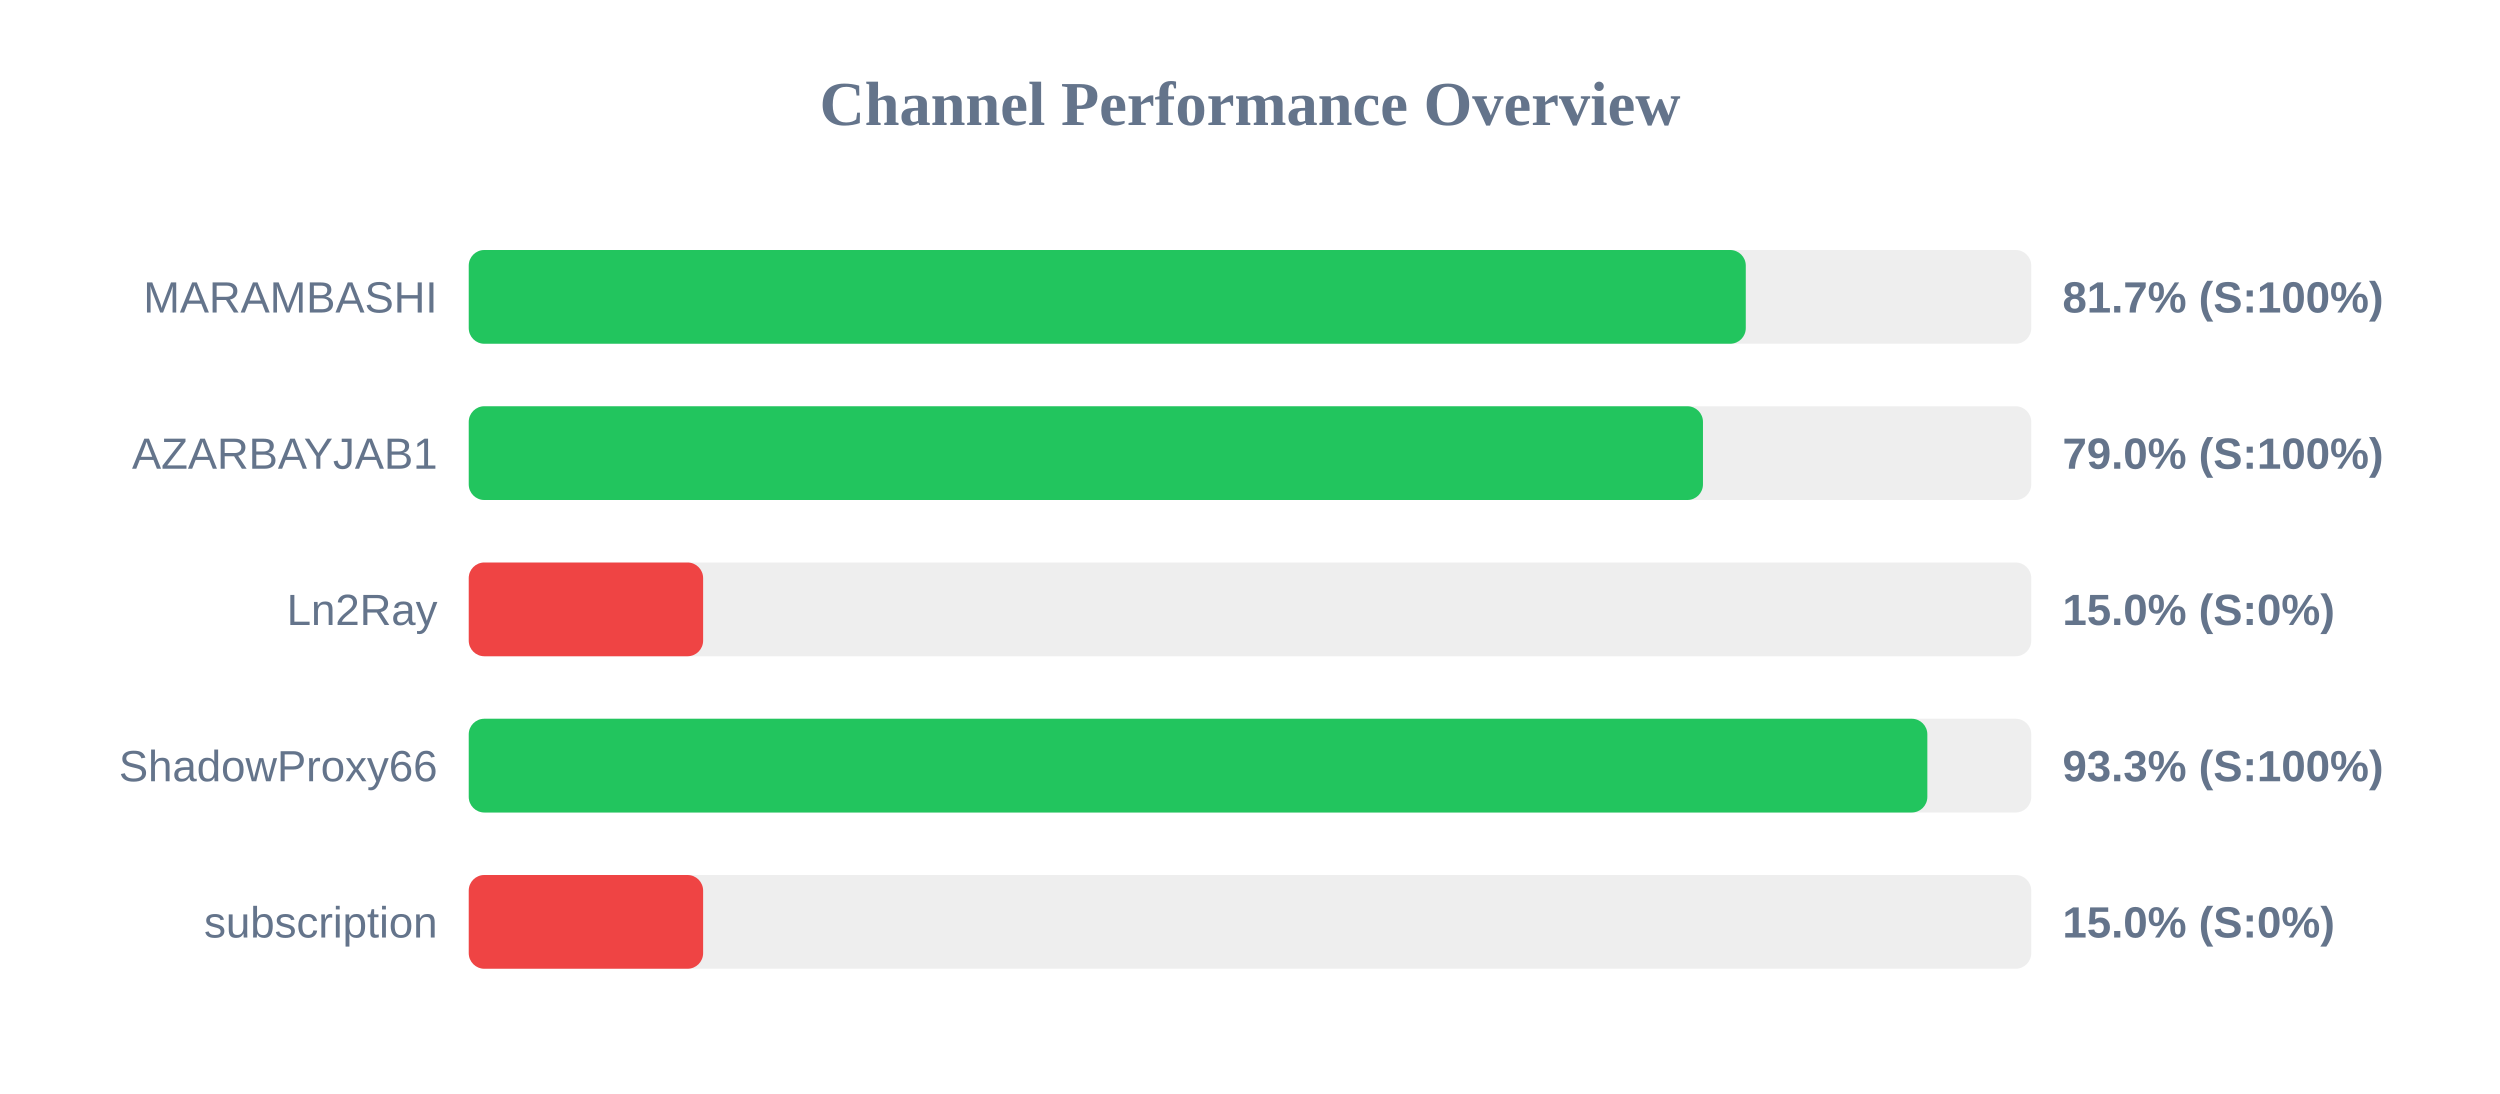
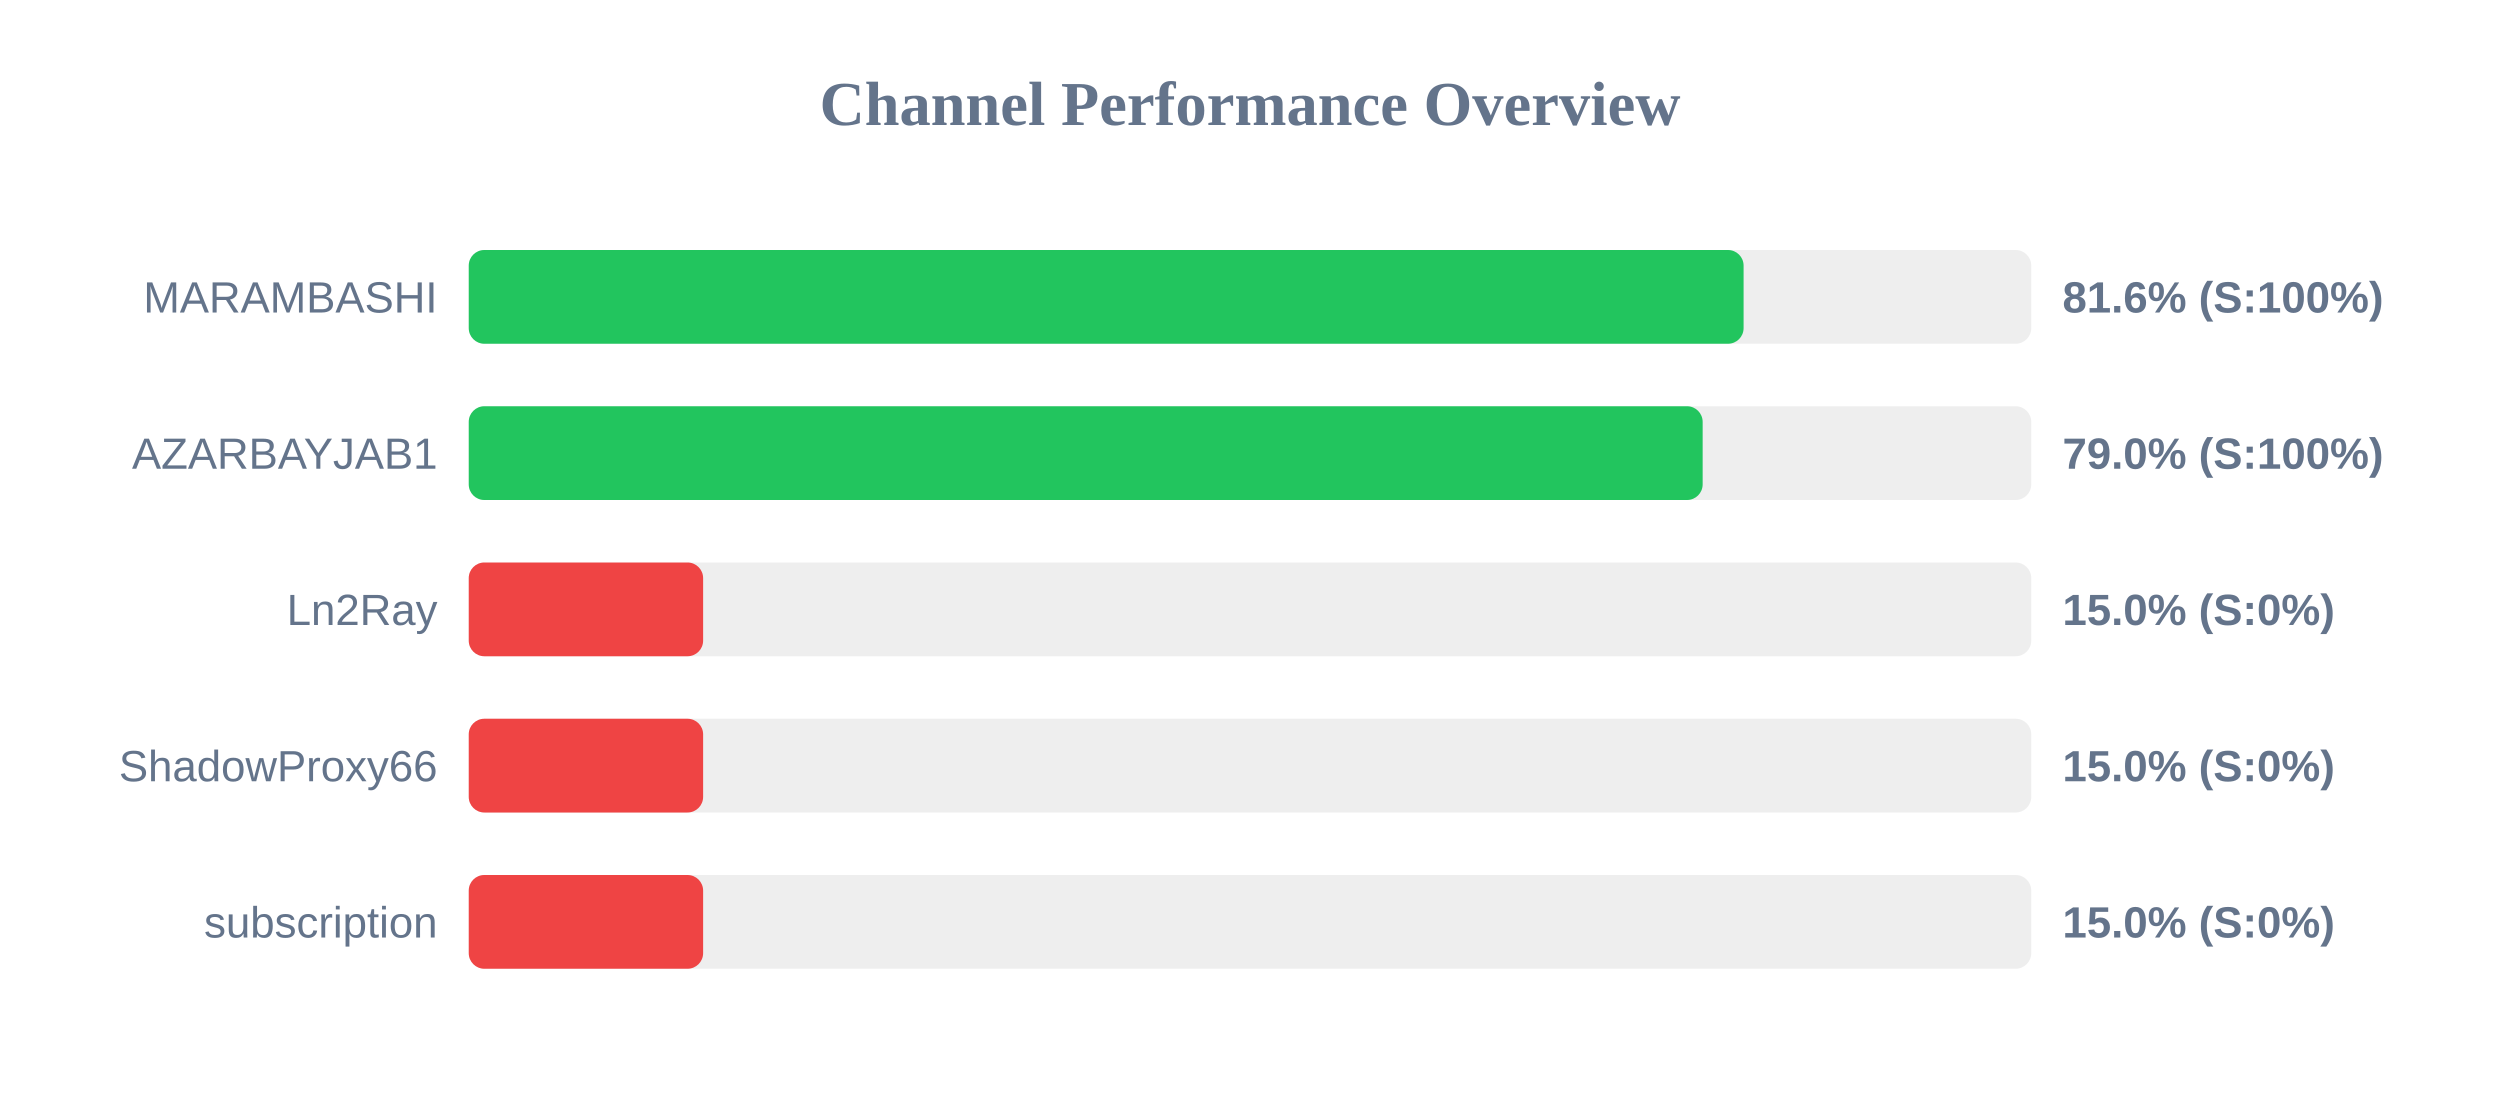
<svg xmlns="http://www.w3.org/2000/svg" width="800" height="350" version="1.1">
  <style>
        .row { font: 14px Arial; fill: #64748b; }
        .score { font: bold 14px Arial; fill: #64748b; }
    </style>
  <text x="400" y="40" text-anchor="middle" font-size="20px" font-weight="bold" fill="#64748b">Channel Performance Overview</text>
  <rect x="150" y="80" width="500" height="30" fill="#eee" rx="5" />
-   <rect x="150" y="80" width="408.65" height="30" fill="#22c55e" rx="5" />
+   <rect x="150" y="80" width="407.95" height="30" fill="#22c55e" rx="5" />
  <text x="140" y="100" text-anchor="end" class="row">MARAMBASHI</text>
-   <text x="660" y="100" text-anchor="start" class="score">81.7% (S:100%)</text>
+   <text x="660" y="100" text-anchor="start" class="score">81.6% (S:100%)</text>
  <rect x="150" y="130" width="500" height="30" fill="#eee" rx="5" />
-   <rect x="150" y="130" width="394.95" height="30" fill="#22c55e" rx="5" />
+   <rect x="150" y="130" width="394.85" height="30" fill="#22c55e" rx="5" />
  <text x="140" y="150" text-anchor="end" class="row">AZARBAYJAB1</text>
  <text x="660" y="150" text-anchor="start" class="score">79.0% (S:100%)</text>
  <rect x="150" y="180" width="500" height="30" fill="#eee" rx="5" />
  <rect x="150" y="180" width="75.0" height="30" fill="#ef4444" rx="5" />
  <text x="140" y="200" text-anchor="end" class="row">Ln2Ray</text>
  <text x="660" y="200" text-anchor="start" class="score">15.0% (S:0%)</text>
  <rect x="150" y="230" width="500" height="30" fill="#eee" rx="5" />
-   <rect x="150" y="230" width="466.75" height="30" fill="#22c55e" rx="5" />
+   <rect x="150" y="230" width="75.0" height="30" fill="#ef4444" rx="5" />
  <text x="140" y="250" text-anchor="end" class="row">ShadowProxy66</text>
-   <text x="660" y="250" text-anchor="start" class="score">93.3% (S:100%)</text>
+   <text x="660" y="250" text-anchor="start" class="score">15.0% (S:0%)</text>
  <rect x="150" y="280" width="500" height="30" fill="#eee" rx="5" />
  <rect x="150" y="280" width="75.0" height="30" fill="#ef4444" rx="5" />
  <text x="140" y="300" text-anchor="end" class="row">subscription</text>
  <text x="660" y="300" text-anchor="start" class="score">15.0% (S:0%)</text>
</svg>
